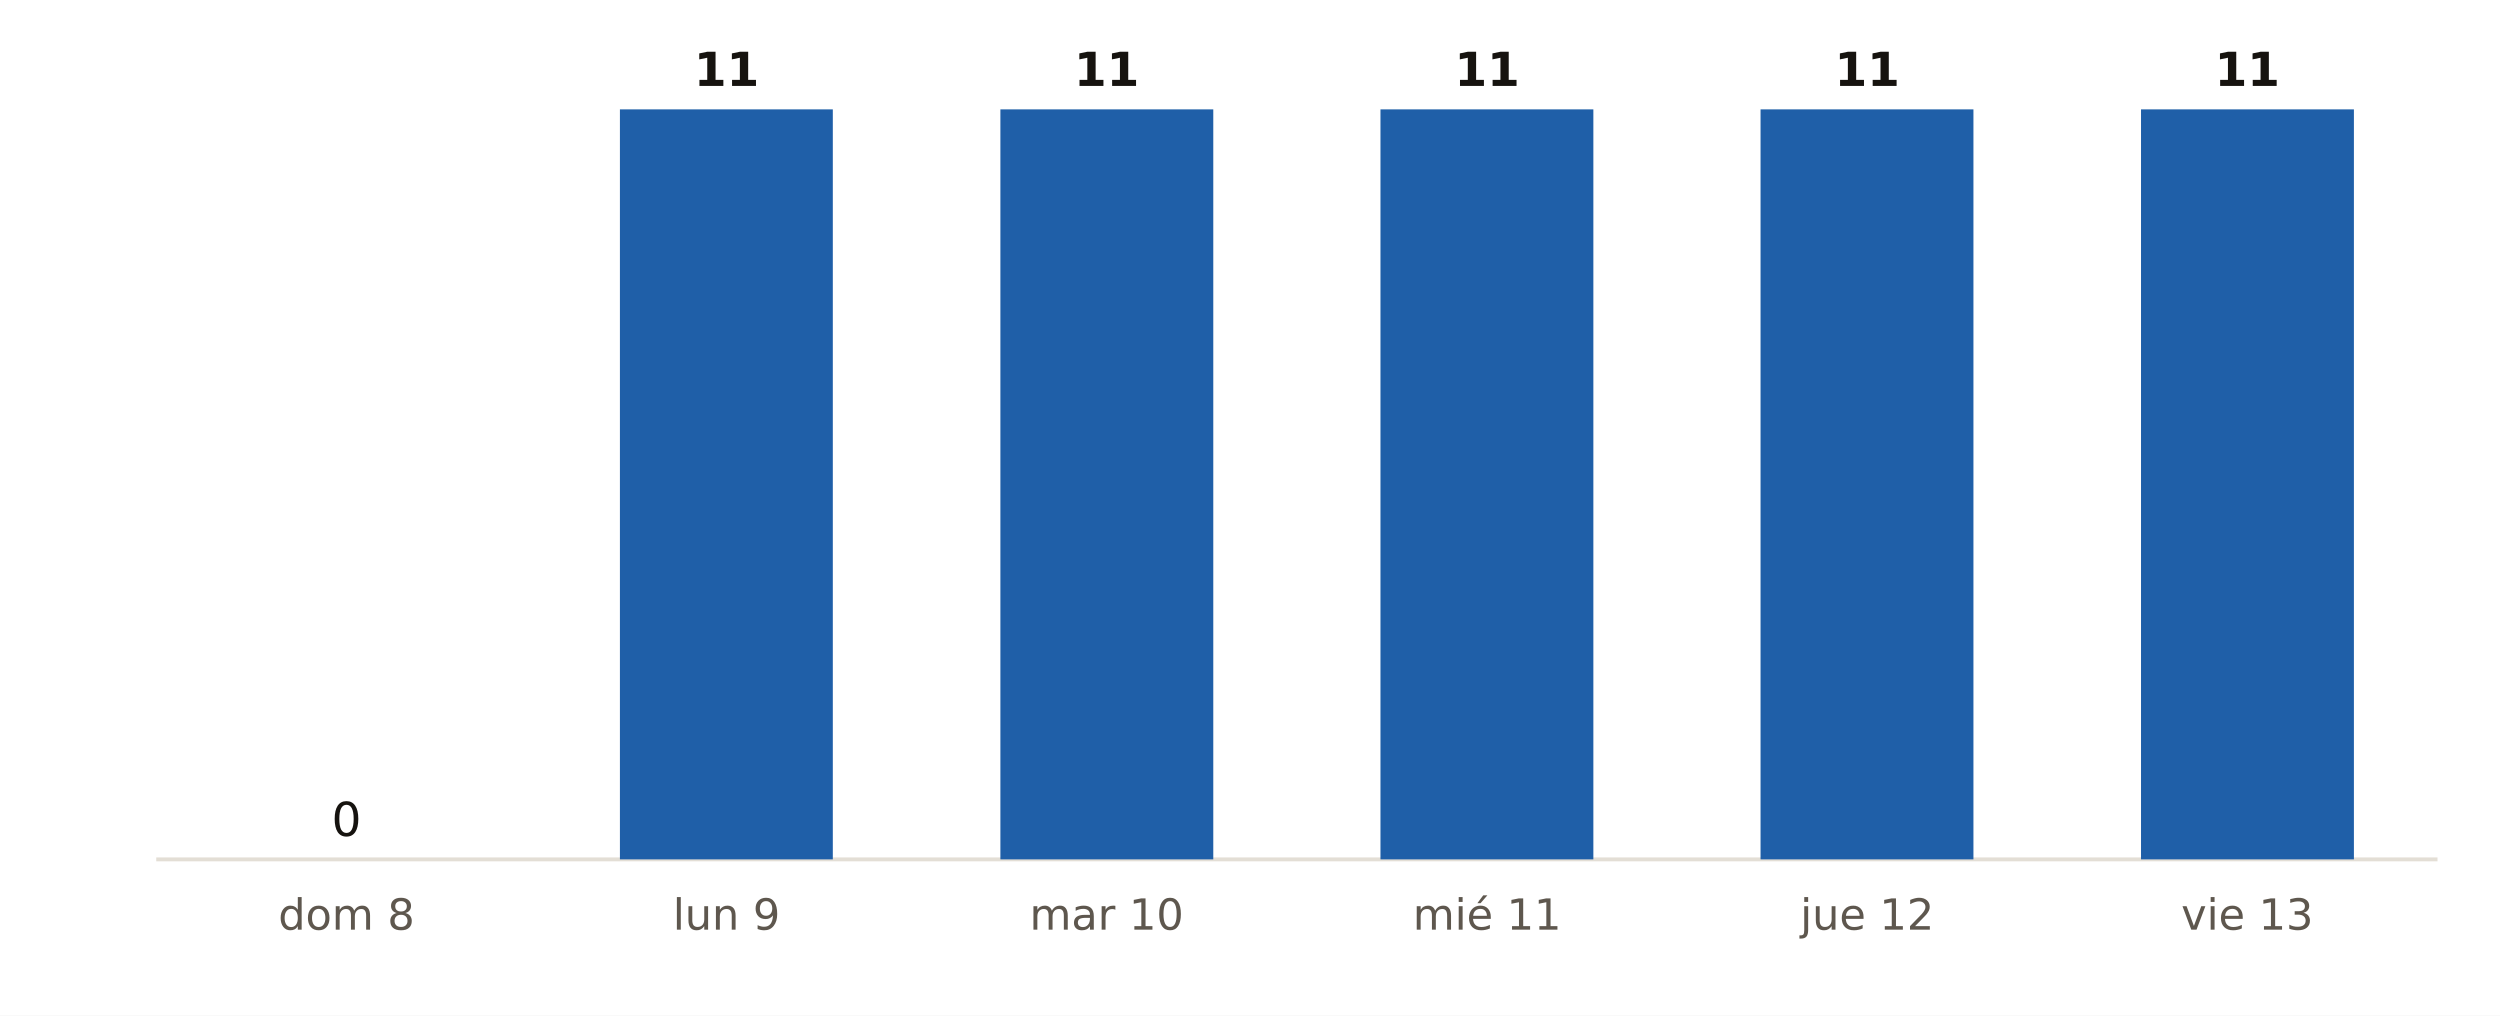
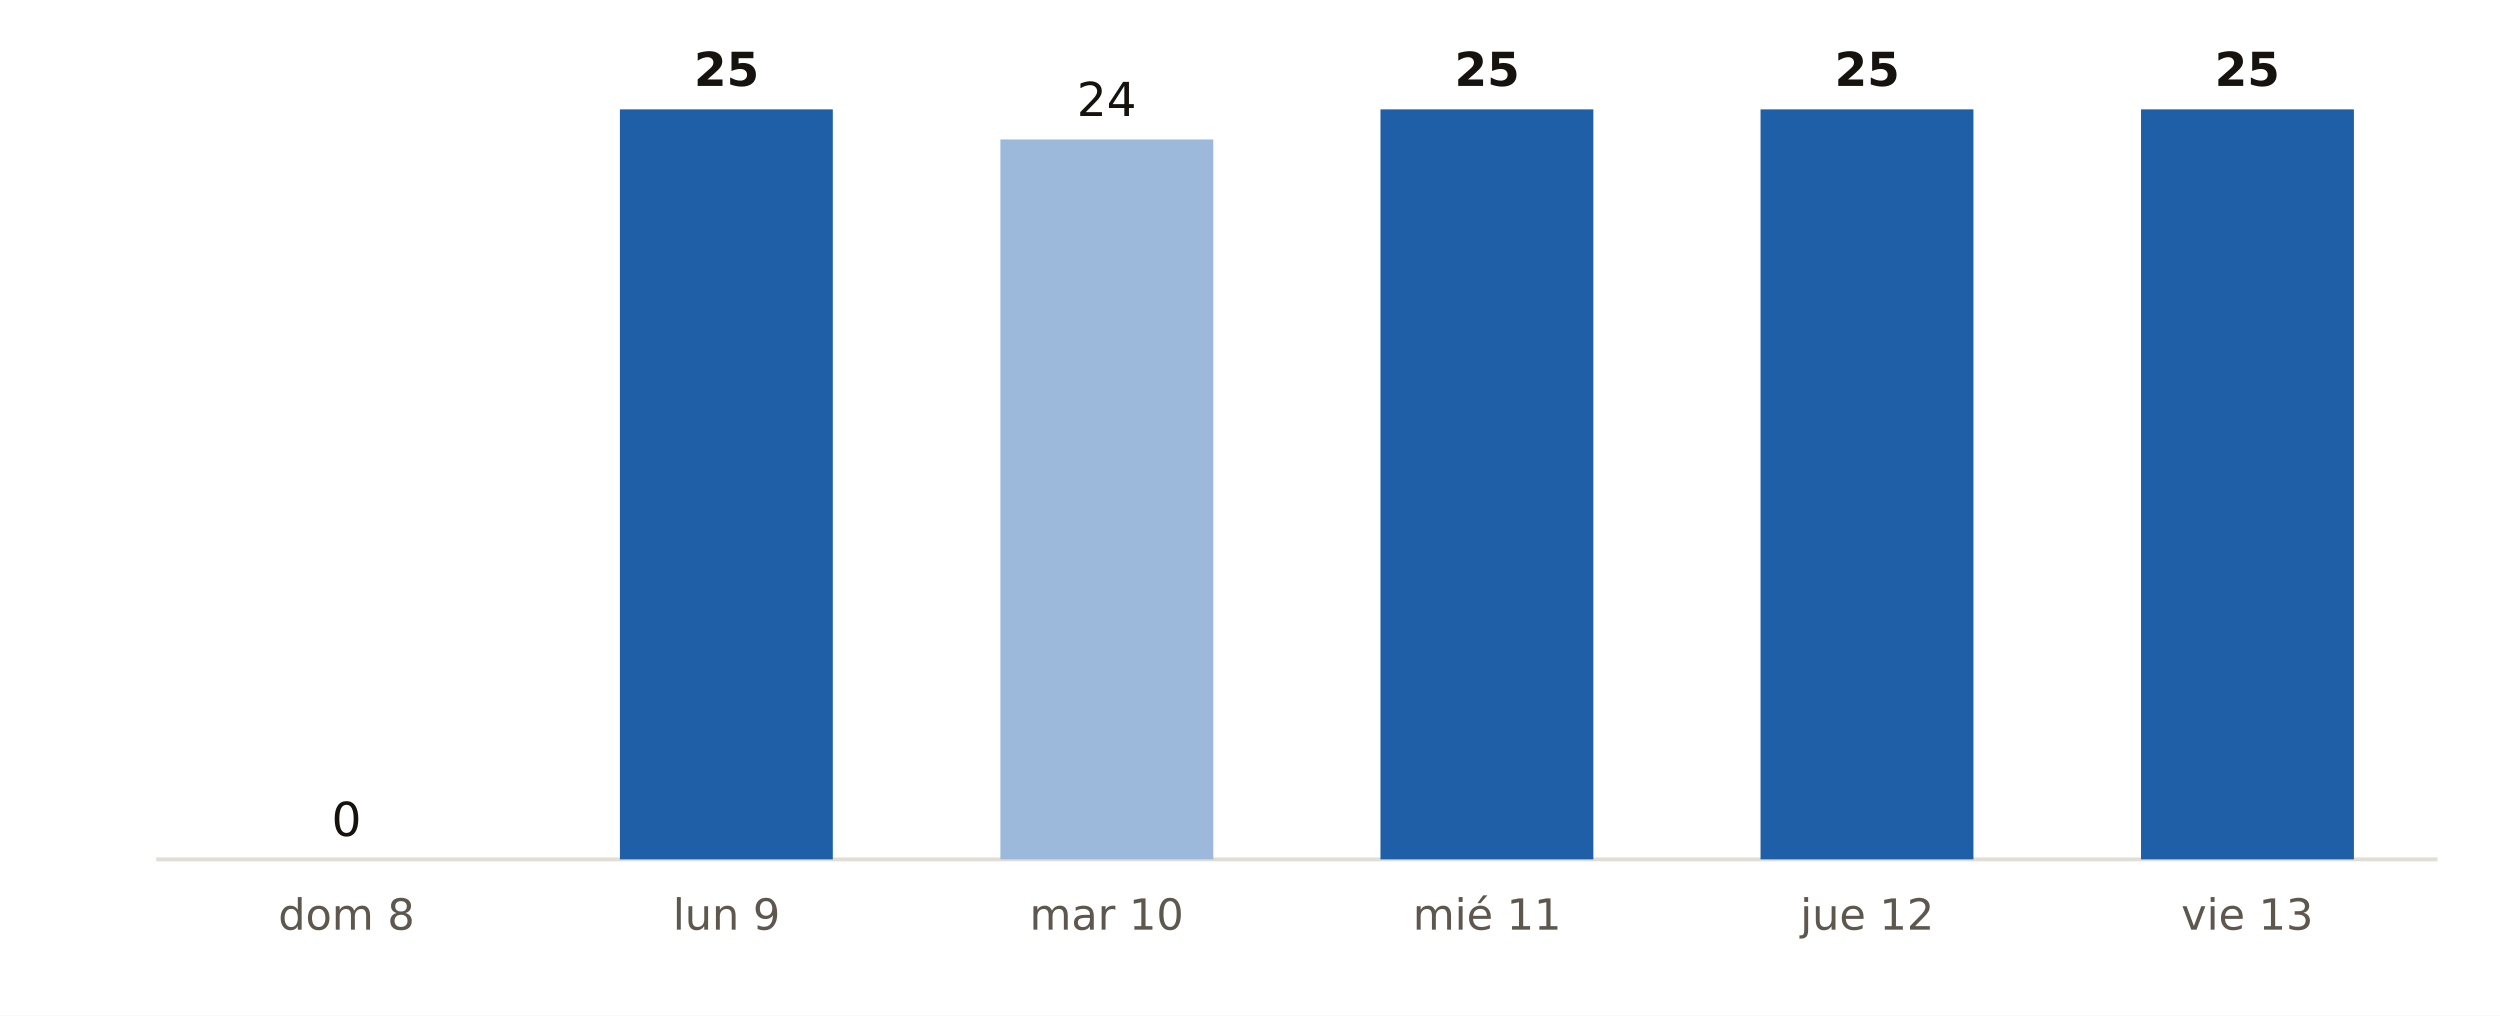
<svg xmlns="http://www.w3.org/2000/svg" viewBox="0 0 640 260" width="640" height="260" role="img" aria-label="Municipios de Madrid con probabilidad de lluvia del 90 % o más, día a día, según AEMET">
  <rect width="640" height="260" fill="#FFFFFF" />
  <line x1="40" x2="624" y1="220" y2="220" stroke="#E3DED5" stroke-width="1" />
  <rect x="61.4" y="220.0" width="54.5" height="0.0" fill="#9CB9DB" />
  <text x="88.7" y="214.0" font-size="12" fill="#16130F" text-anchor="middle" font-weight="400" font-family="Public Sans, DejaVu Sans, Arial, sans-serif">0</text>
  <text x="88.7" y="238.0" font-size="11" fill="#5E574E" text-anchor="middle" font-weight="400" font-family="Public Sans, DejaVu Sans, Arial, sans-serif">dom 8</text>
  <rect x="158.7" y="28.0" width="54.5" height="192.0" fill="#1F5FA8" />
-   <text x="186.0" y="22.0" font-size="12" fill="#16130F" text-anchor="middle" font-weight="700" font-family="Public Sans, DejaVu Sans, Arial, sans-serif">11</text>
+   <text x="186.0" y="22.0" font-size="12" fill="#16130F" text-anchor="middle" font-weight="700" font-family="Public Sans, DejaVu Sans, Arial, sans-serif">25</text>
  <text x="186.0" y="238.0" font-size="11" fill="#5E574E" text-anchor="middle" font-weight="400" font-family="Public Sans, DejaVu Sans, Arial, sans-serif">lun 9</text>
-   <rect x="256.1" y="28.0" width="54.5" height="192.0" fill="#1F5FA8" />
-   <text x="283.3" y="22.0" font-size="12" fill="#16130F" text-anchor="middle" font-weight="700" font-family="Public Sans, DejaVu Sans, Arial, sans-serif">11</text>
+   <rect x="256.1" y="35.7" width="54.5" height="184.3" fill="#9CB9DB" />
+   <text x="283.3" y="29.7" font-size="12" fill="#16130F" text-anchor="middle" font-weight="400" font-family="Public Sans, DejaVu Sans, Arial, sans-serif">24</text>
  <text x="283.3" y="238.0" font-size="11" fill="#5E574E" text-anchor="middle" font-weight="400" font-family="Public Sans, DejaVu Sans, Arial, sans-serif">mar 10</text>
  <rect x="353.4" y="28.0" width="54.5" height="192.0" fill="#1F5FA8" />
-   <text x="380.7" y="22.0" font-size="12" fill="#16130F" text-anchor="middle" font-weight="700" font-family="Public Sans, DejaVu Sans, Arial, sans-serif">11</text>
+   <text x="380.7" y="22.0" font-size="12" fill="#16130F" text-anchor="middle" font-weight="700" font-family="Public Sans, DejaVu Sans, Arial, sans-serif">25</text>
  <text x="380.7" y="238.0" font-size="11" fill="#5E574E" text-anchor="middle" font-weight="400" font-family="Public Sans, DejaVu Sans, Arial, sans-serif">mié 11</text>
  <rect x="450.7" y="28.0" width="54.5" height="192.0" fill="#1F5FA8" />
-   <text x="478.0" y="22.0" font-size="12" fill="#16130F" text-anchor="middle" font-weight="700" font-family="Public Sans, DejaVu Sans, Arial, sans-serif">11</text>
+   <text x="478.0" y="22.0" font-size="12" fill="#16130F" text-anchor="middle" font-weight="700" font-family="Public Sans, DejaVu Sans, Arial, sans-serif">25</text>
  <text x="478.0" y="238.0" font-size="11" fill="#5E574E" text-anchor="middle" font-weight="400" font-family="Public Sans, DejaVu Sans, Arial, sans-serif">jue 12</text>
  <rect x="548.1" y="28.0" width="54.5" height="192.0" fill="#1F5FA8" />
-   <text x="575.3" y="22.0" font-size="12" fill="#16130F" text-anchor="middle" font-weight="700" font-family="Public Sans, DejaVu Sans, Arial, sans-serif">11</text>
+   <text x="575.3" y="22.0" font-size="12" fill="#16130F" text-anchor="middle" font-weight="700" font-family="Public Sans, DejaVu Sans, Arial, sans-serif">25</text>
  <text x="575.3" y="238.0" font-size="11" fill="#5E574E" text-anchor="middle" font-weight="400" font-family="Public Sans, DejaVu Sans, Arial, sans-serif">vie 13</text>
</svg>
